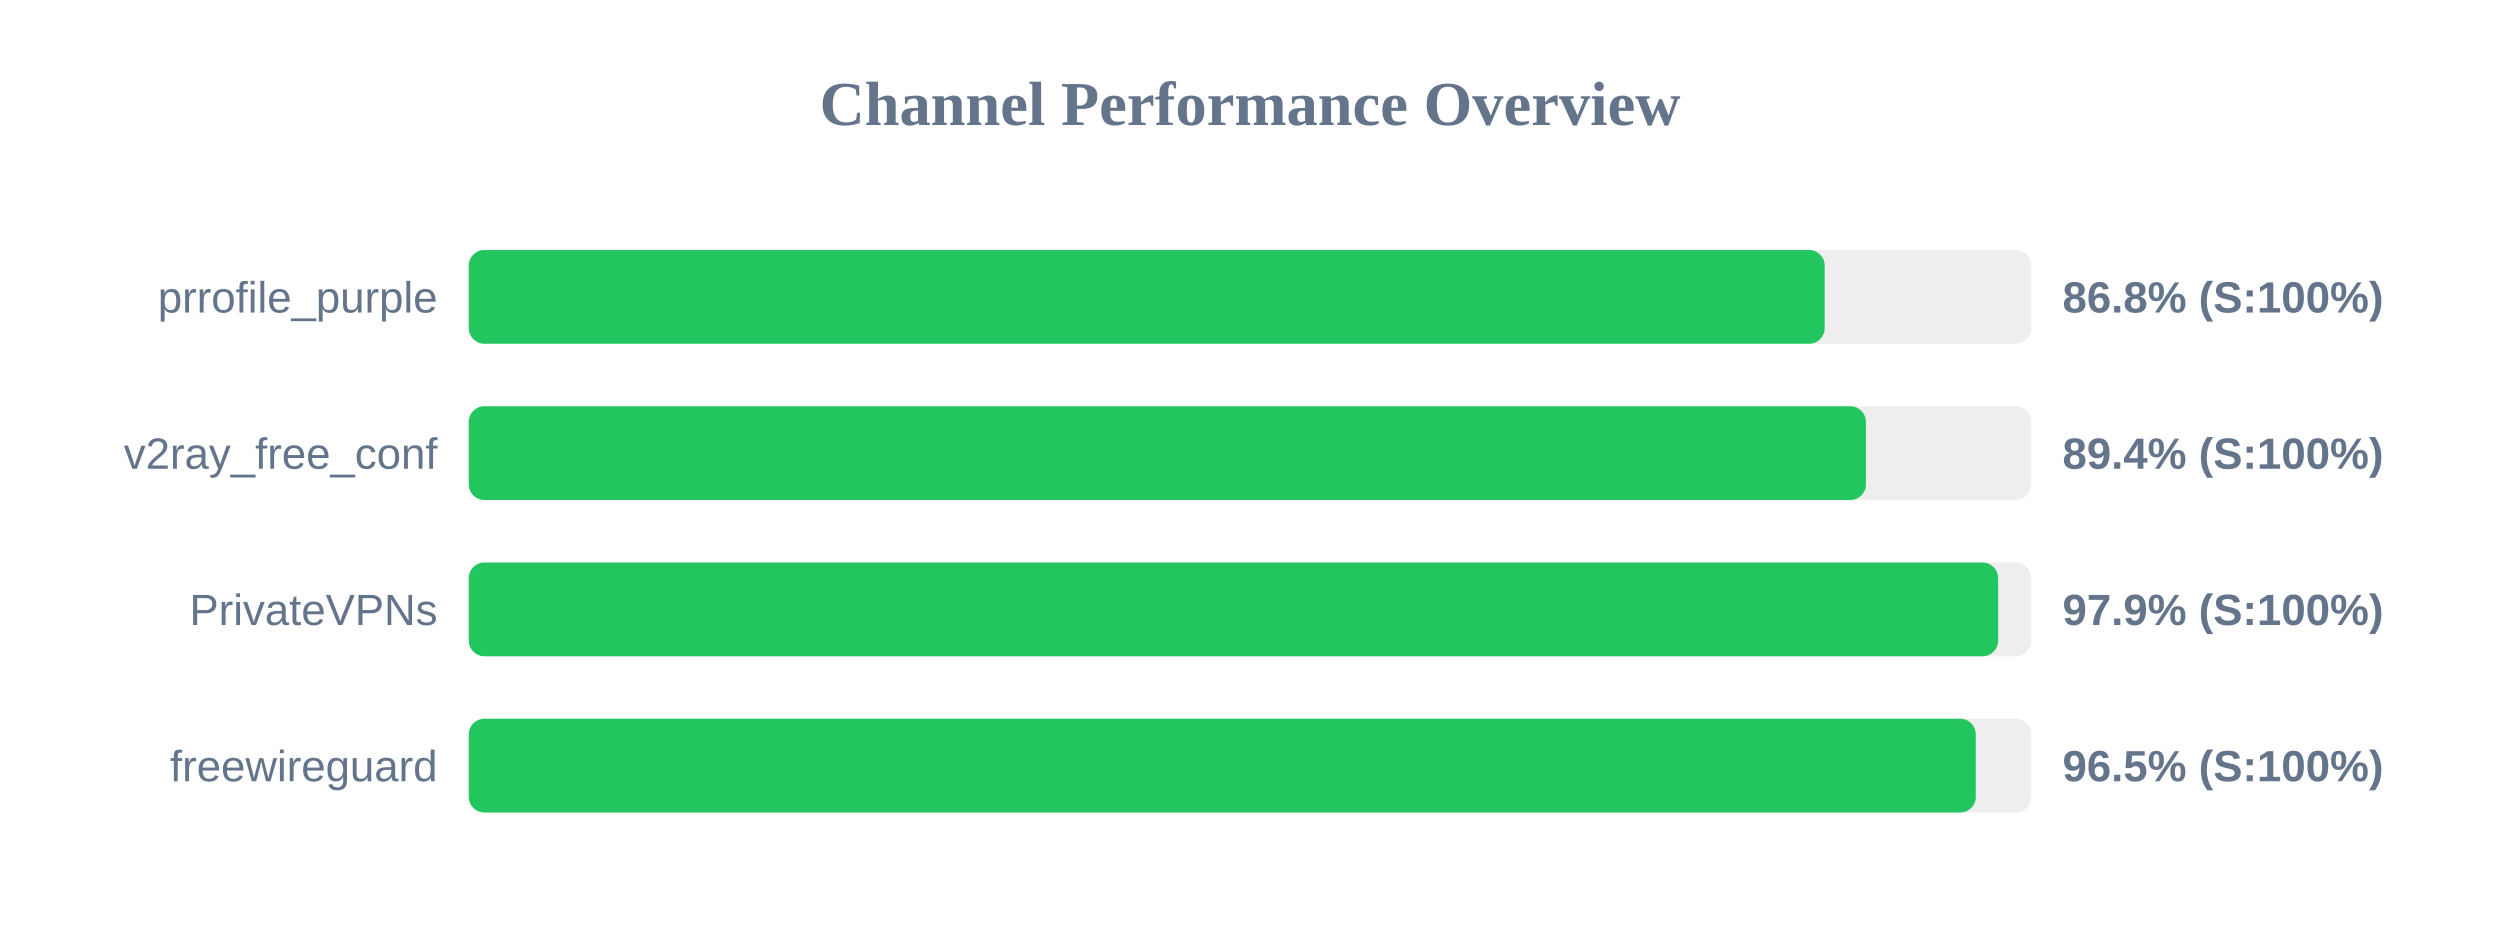
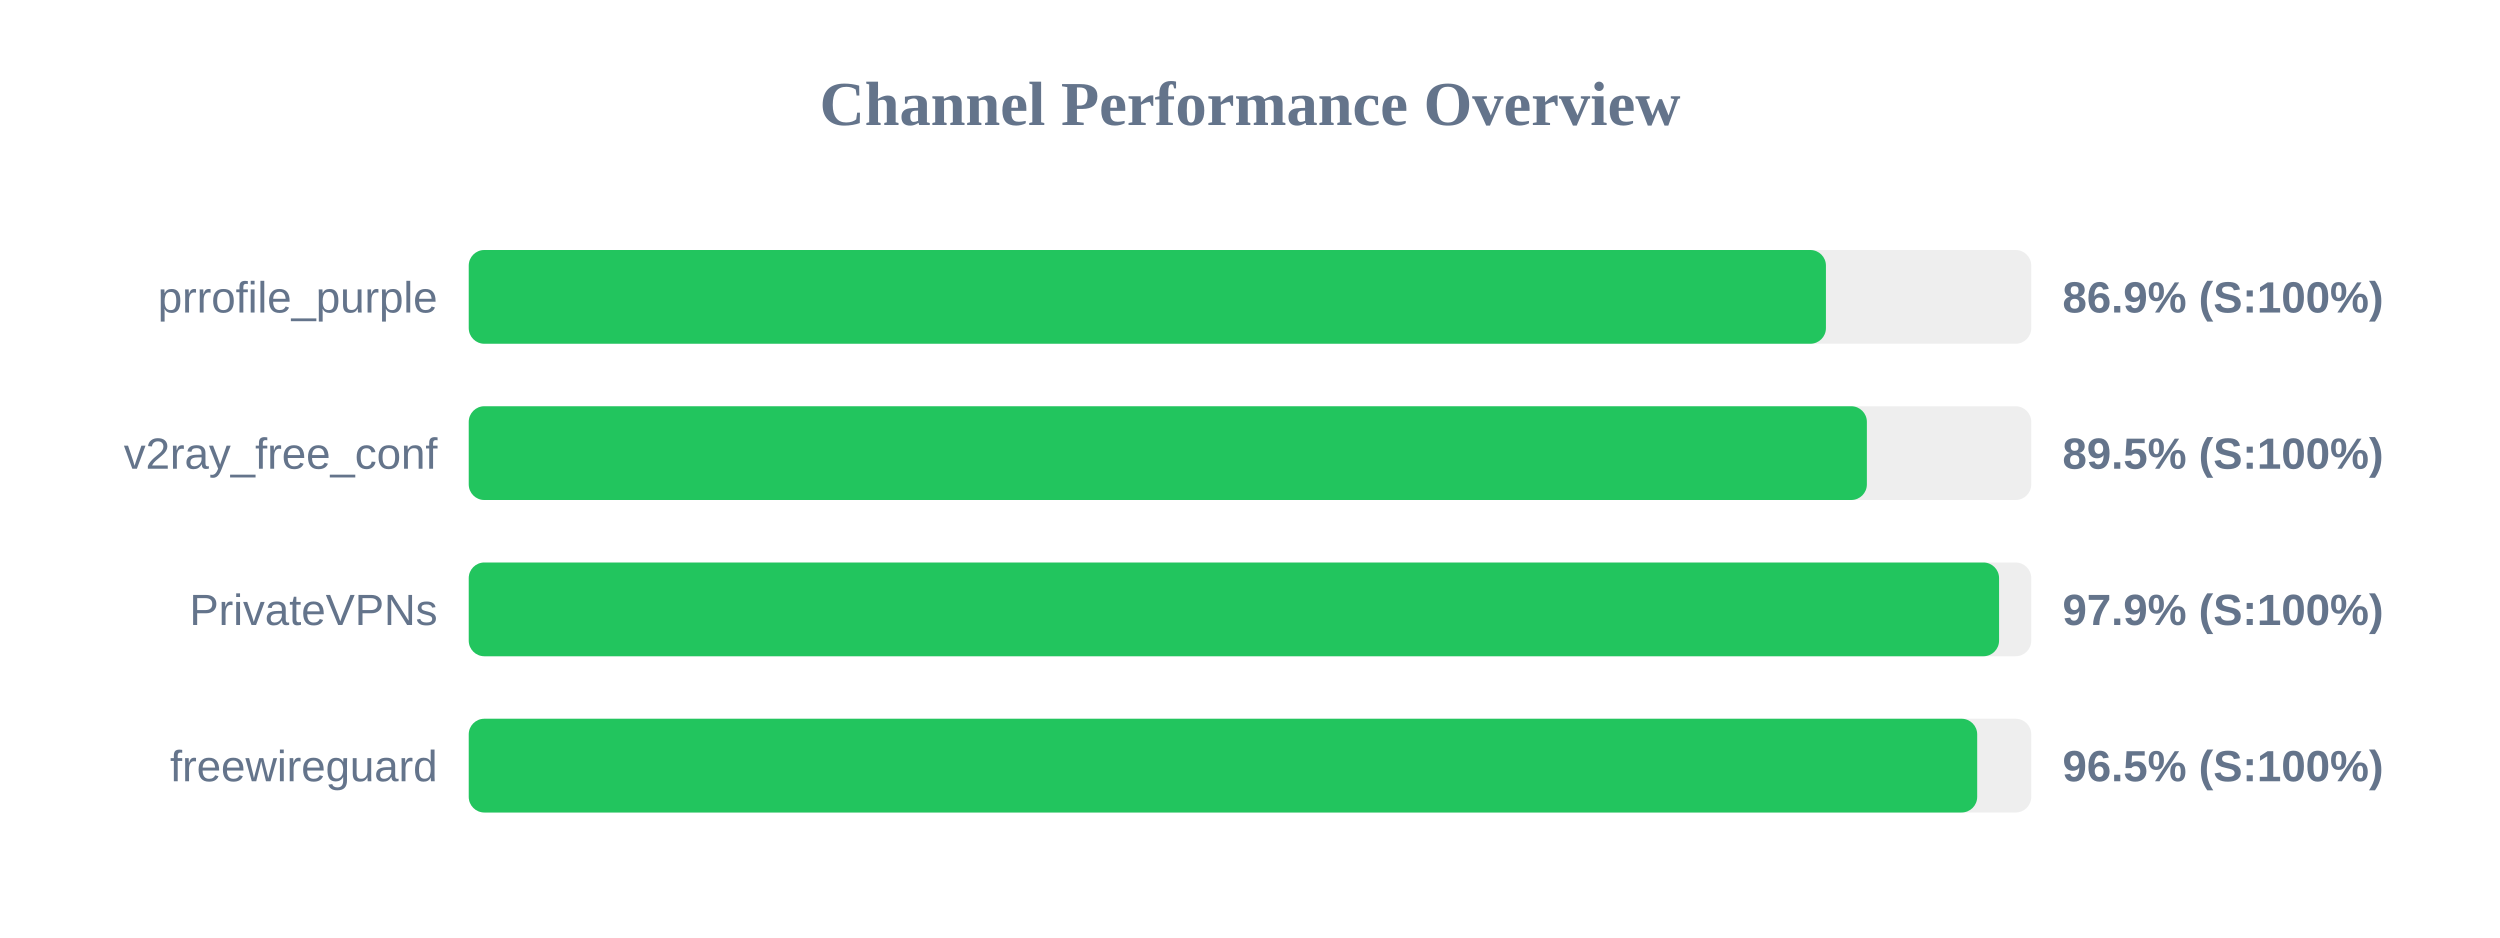
<svg xmlns="http://www.w3.org/2000/svg" width="800" height="300" version="1.1">
  <style>
        .row { font: 14px Arial; fill: #64748b; }
        .score { font: bold 14px Arial; fill: #64748b; }
    </style>
  <text x="400" y="40" text-anchor="middle" font-size="20px" font-weight="bold" fill="#64748b">Channel Performance Overview</text>
  <rect x="150" y="80" width="500" height="30" fill="#eee" rx="5" />
-   <rect x="150" y="80" width="433.9" height="30" fill="#22c55e" rx="5" />
+   <rect x="150" y="80" width="434.3" height="30" fill="#22c55e" rx="5" />
  <text x="140" y="100" text-anchor="end" class="row">prrofile_purple</text>
-   <text x="660" y="100" text-anchor="start" class="score">86.8% (S:100%)</text>
+   <text x="660" y="100" text-anchor="start" class="score">86.9% (S:100%)</text>
  <rect x="150" y="130" width="500" height="30" fill="#eee" rx="5" />
-   <rect x="150" y="130" width="447.1" height="30" fill="#22c55e" rx="5" />
+   <rect x="150" y="130" width="447.4" height="30" fill="#22c55e" rx="5" />
  <text x="140" y="150" text-anchor="end" class="row">v2ray_free_conf</text>
-   <text x="660" y="150" text-anchor="start" class="score">89.4% (S:100%)</text>
+   <text x="660" y="150" text-anchor="start" class="score">89.5% (S:100%)</text>
  <rect x="150" y="180" width="500" height="30" fill="#eee" rx="5" />
-   <rect x="150" y="180" width="489.4" height="30" fill="#22c55e" rx="5" />
+   <rect x="150" y="180" width="489.7" height="30" fill="#22c55e" rx="5" />
  <text x="140" y="200" text-anchor="end" class="row">PrivateVPNs</text>
  <text x="660" y="200" text-anchor="start" class="score">97.9% (S:100%)</text>
  <rect x="150" y="230" width="500" height="30" fill="#eee" rx="5" />
-   <rect x="150" y="230" width="482.25" height="30" fill="#22c55e" rx="5" />
+   <rect x="150" y="230" width="482.7" height="30" fill="#22c55e" rx="5" />
  <text x="140" y="250" text-anchor="end" class="row">freewireguard</text>
  <text x="660" y="250" text-anchor="start" class="score">96.5% (S:100%)</text>
</svg>
